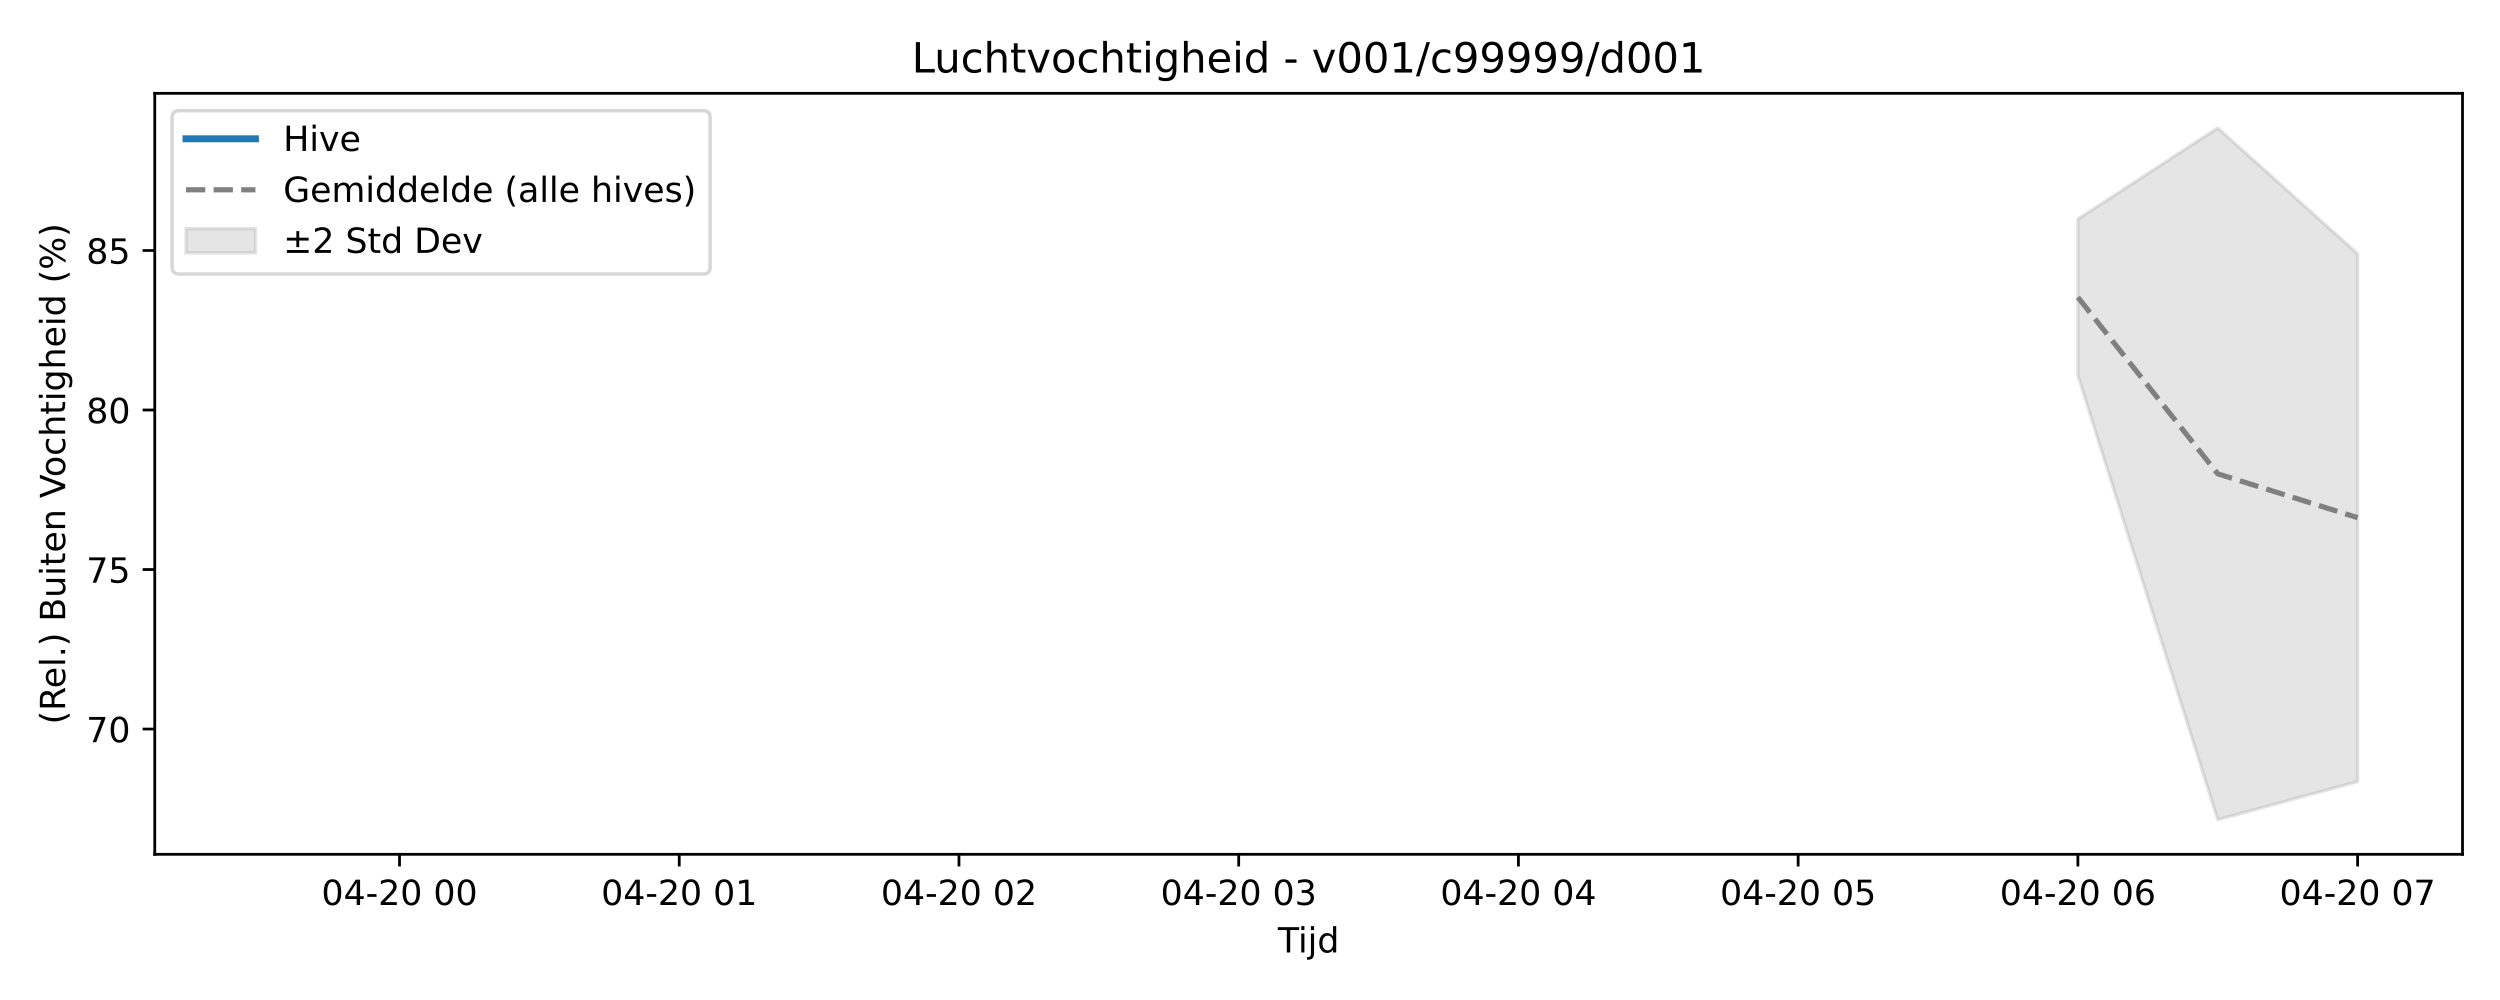
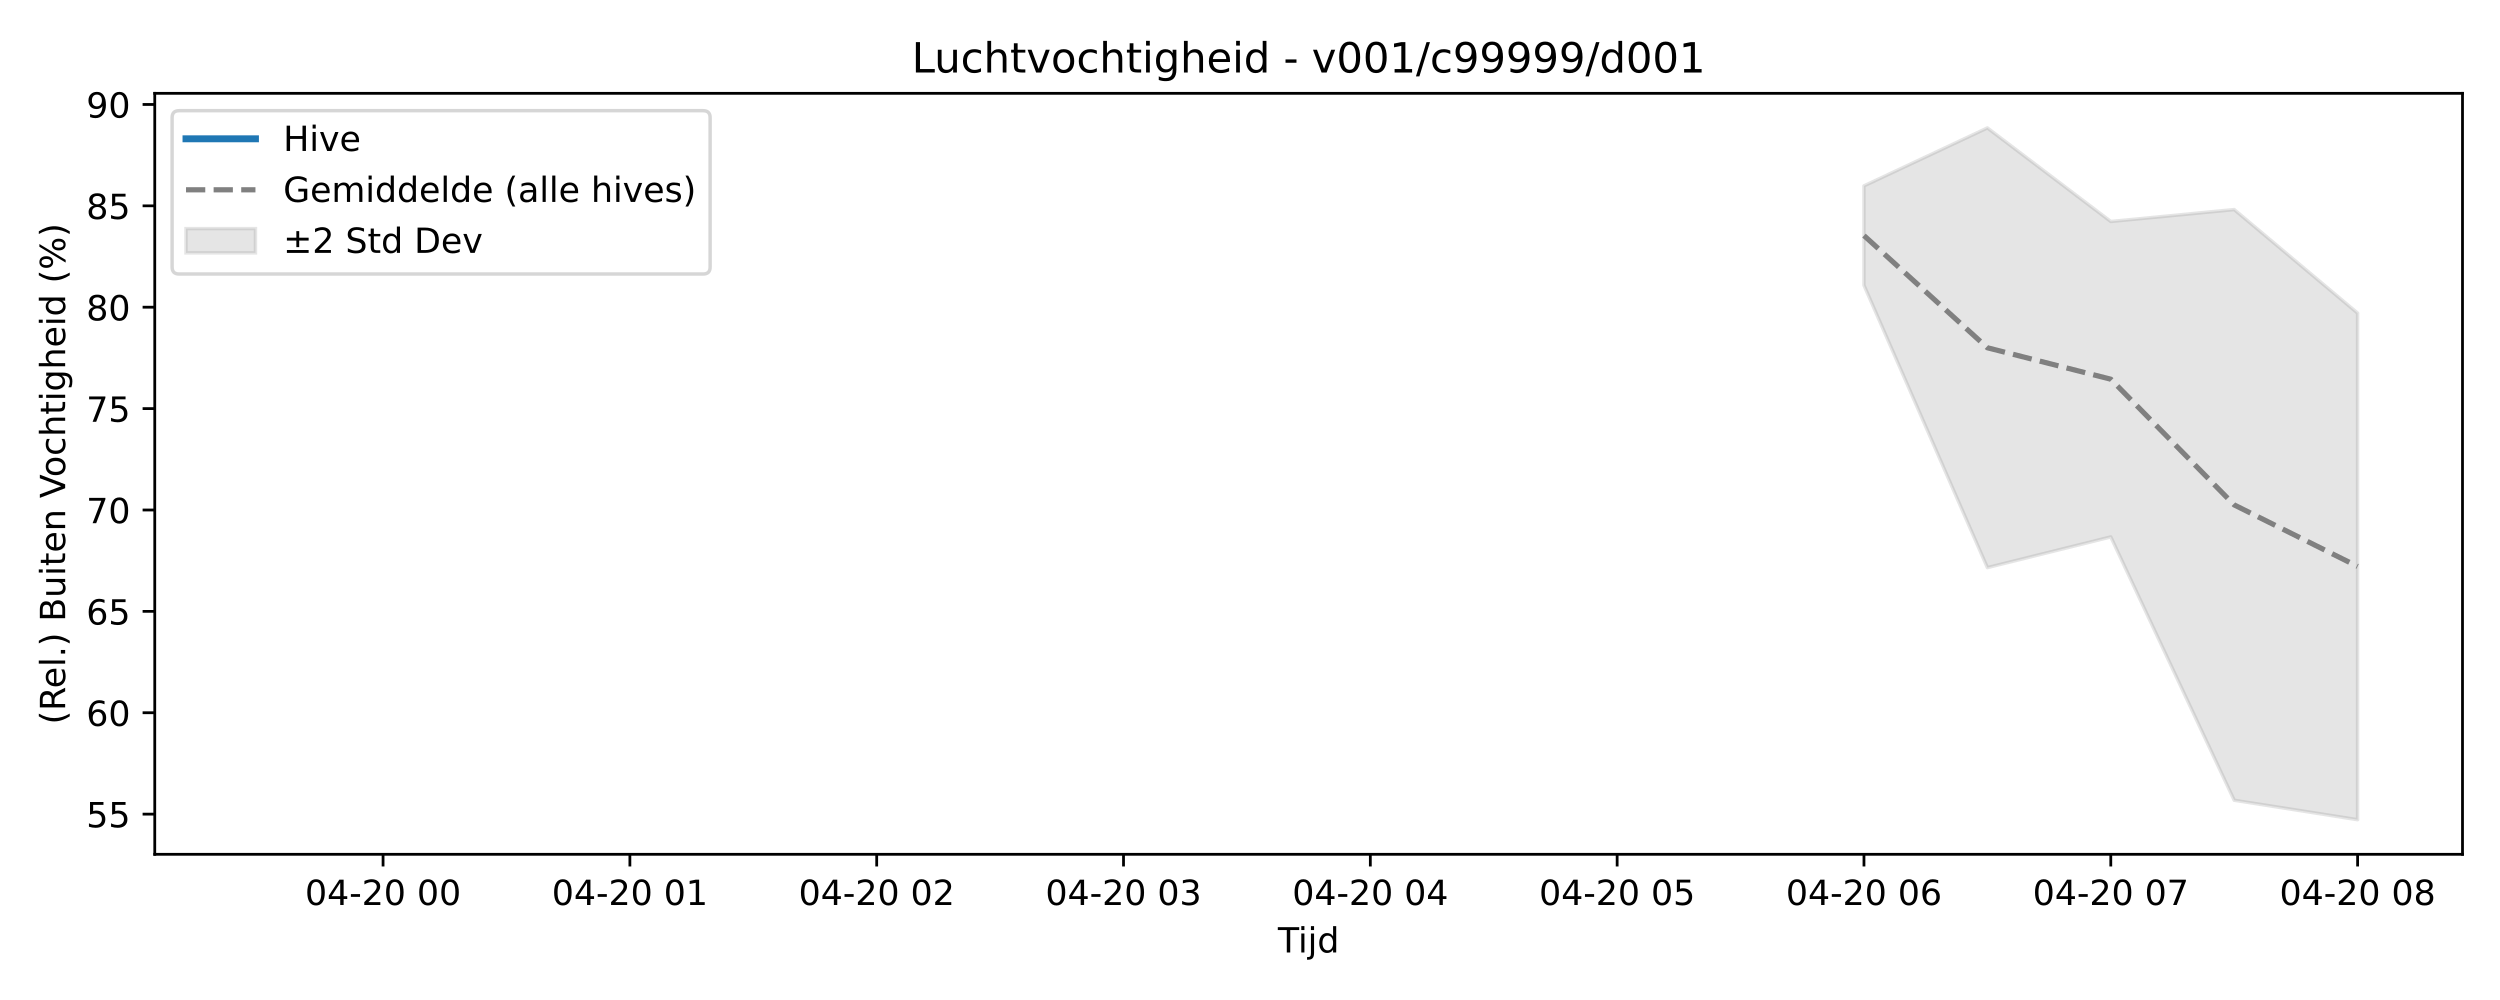
<svg xmlns="http://www.w3.org/2000/svg" xmlns:xlink="http://www.w3.org/1999/xlink" width="720pt" height="288pt" viewBox="0 0 720 288" version="1.1">
  <defs>
    <style type="text/css">*{stroke-linejoin: round; stroke-linecap: butt}</style>
  </defs>
  <g id="figure_1">
    <g id="patch_1">
      <path d="M 0 288  L 720 288  L 720 0  L 0 0  z " style="fill: #ffffff" />
    </g>
    <g id="axes_1">
      <g id="patch_2">
        <path d="M 44.57 246.04  L 709.2 246.04  L 709.2 26.88  L 44.57 26.88  z " style="fill: #ffffff" />
      </g>
      <g id="FillBetweenPolyCollection_1">
        <defs>
-           <path id="md9cec10b61" d="M 598.428 -224.902  L 598.428 -179.857  L 638.709 -51.922  L 678.99 -62.894  L 678.99 -214.92  L 678.99 -214.92  L 638.709 -251.158  L 598.428 -224.902  z " style="stroke: #808080; stroke-opacity: 0.2" />
+           <path id="ma3ab9be9c0" d="M 536.823 -234.47  L 536.823 -205.841  L 572.364 -124.528  L 607.906 -133.37  L 643.448 -57.523  L 678.99 -51.922  L 678.99 -197.822  L 678.99 -197.822  L 643.448 -227.648  L 607.906 -224.213  L 572.364 -251.158  L 536.823 -234.47  z " style="stroke: #808080; stroke-opacity: 0.2" />
        </defs>
-         <g clip-path="url(#p1c9ae11cb8)">
-           <use xlink:href="#md9cec10b61" x="0" y="288" style="fill: #808080; fill-opacity: 0.2; stroke: #808080; stroke-opacity: 0.2" />
+         <g clip-path="url(#p246c4074e9)">
+           <use xlink:href="#ma3ab9be9c0" x="0" y="288" style="fill: #808080; fill-opacity: 0.2; stroke: #808080; stroke-opacity: 0.2" />
        </g>
      </g>
      <g id="matplotlib.axis_1">
        <g id="xtick_1">
          <g id="line2d_1">
            <defs>
-               <path id="mf24173aba4" d="M 0 0  L 0 3.5  " style="stroke: #000000; stroke-width: 0.8" />
-             </defs>
-             <g>
-               <use xlink:href="#mf24173aba4" x="115.061" y="246.04" style="stroke: #000000; stroke-width: 0.8" />
+               <path id="mb963cc6fea" d="M 0 0  L 0 3.5  " style="stroke: #000000; stroke-width: 0.8" />
+             </defs>
+             <g>
+               <use xlink:href="#mb963cc6fea" x="110.322" y="246.04" style="stroke: #000000; stroke-width: 0.8" />
            </g>
          </g>
          <g id="text_1">
-             <g transform="translate(92.58059 260.6384) scale(0.1 -0.1)">
+             <g transform="translate(87.8417 260.6384) scale(0.1 -0.1)">
              <defs>
                <path id="DejaVuSans-30" d="M 2034 4250  Q 1547 4250 1301 3770  Q 1056 3291 1056 2328  Q 1056 1369 1301 889  Q 1547 409 2034 409  Q 2525 409 2770 889  Q 3016 1369 3016 2328  Q 3016 3291 2770 3770  Q 2525 4250 2034 4250  z M 2034 4750  Q 2819 4750 3233 4129  Q 3647 3509 3647 2328  Q 3647 1150 3233 529  Q 2819 -91 2034 -91  Q 1250 -91 836 529  Q 422 1150 422 2328  Q 422 3509 836 4129  Q 1250 4750 2034 4750  z " transform="scale(0.015625)" />
                <path id="DejaVuSans-34" d="M 2419 4116  L 825 1625  L 2419 1625  L 2419 4116  z M 2253 4666  L 3047 4666  L 3047 1625  L 3713 1625  L 3713 1100  L 3047 1100  L 3047 0  L 2419 0  L 2419 1100  L 313 1100  L 313 1709  L 2253 4666  z " transform="scale(0.015625)" />
                <path id="DejaVuSans-2d" d="M 313 2009  L 1997 2009  L 1997 1497  L 313 1497  L 313 2009  z " transform="scale(0.015625)" />
                <path id="DejaVuSans-32" d="M 1228 531  L 3431 531  L 3431 0  L 469 0  L 469 531  Q 828 903 1448 1529  Q 2069 2156 2228 2338  Q 2531 2678 2651 2914  Q 2772 3150 2772 3378  Q 2772 3750 2511 3984  Q 2250 4219 1831 4219  Q 1534 4219 1204 4116  Q 875 4013 500 3803  L 500 4441  Q 881 4594 1212 4672  Q 1544 4750 1819 4750  Q 2544 4750 2975 4387  Q 3406 4025 3406 3419  Q 3406 3131 3298 2873  Q 3191 2616 2906 2266  Q 2828 2175 2409 1742  Q 1991 1309 1228 531  z " transform="scale(0.015625)" />
                <path id="DejaVuSans-20" transform="scale(0.015625)" />
              </defs>
              <use xlink:href="#DejaVuSans-30" />
              <use xlink:href="#DejaVuSans-34" transform="translate(63.62305 0)" />
              <use xlink:href="#DejaVuSans-2d" transform="translate(127.2461 0)" />
              <use xlink:href="#DejaVuSans-32" transform="translate(163.3301 0)" />
              <use xlink:href="#DejaVuSans-30" transform="translate(226.9531 0)" />
              <use xlink:href="#DejaVuSans-20" transform="translate(290.5762 0)" />
              <use xlink:href="#DejaVuSans-30" transform="translate(322.3633 0)" />
              <use xlink:href="#DejaVuSans-30" transform="translate(385.9863 0)" />
            </g>
          </g>
        </g>
        <g id="xtick_2">
          <g id="line2d_2">
            <g>
-               <use xlink:href="#mf24173aba4" x="195.622" y="246.04" style="stroke: #000000; stroke-width: 0.8" />
+               <use xlink:href="#mb963cc6fea" x="181.406" y="246.04" style="stroke: #000000; stroke-width: 0.8" />
            </g>
          </g>
          <g id="text_2">
-             <g transform="translate(173.1418 260.6384) scale(0.1 -0.1)">
+             <g transform="translate(158.9251 260.6384) scale(0.1 -0.1)">
              <defs>
                <path id="DejaVuSans-31" d="M 794 531  L 1825 531  L 1825 4091  L 703 3866  L 703 4441  L 1819 4666  L 2450 4666  L 2450 531  L 3481 531  L 3481 0  L 794 0  L 794 531  z " transform="scale(0.015625)" />
              </defs>
              <use xlink:href="#DejaVuSans-30" />
              <use xlink:href="#DejaVuSans-34" transform="translate(63.62305 0)" />
              <use xlink:href="#DejaVuSans-2d" transform="translate(127.2461 0)" />
              <use xlink:href="#DejaVuSans-32" transform="translate(163.3301 0)" />
              <use xlink:href="#DejaVuSans-30" transform="translate(226.9531 0)" />
              <use xlink:href="#DejaVuSans-20" transform="translate(290.5762 0)" />
              <use xlink:href="#DejaVuSans-30" transform="translate(322.3633 0)" />
              <use xlink:href="#DejaVuSans-31" transform="translate(385.9863 0)" />
            </g>
          </g>
        </g>
        <g id="xtick_3">
          <g id="line2d_3">
            <g>
-               <use xlink:href="#mf24173aba4" x="276.183" y="246.04" style="stroke: #000000; stroke-width: 0.8" />
+               <use xlink:href="#mb963cc6fea" x="252.489" y="246.04" style="stroke: #000000; stroke-width: 0.8" />
            </g>
          </g>
          <g id="text_3">
-             <g transform="translate(253.703 260.6384) scale(0.1 -0.1)">
+             <g transform="translate(230.0085 260.6384) scale(0.1 -0.1)">
              <use xlink:href="#DejaVuSans-30" />
              <use xlink:href="#DejaVuSans-34" transform="translate(63.62305 0)" />
              <use xlink:href="#DejaVuSans-2d" transform="translate(127.2461 0)" />
              <use xlink:href="#DejaVuSans-32" transform="translate(163.3301 0)" />
              <use xlink:href="#DejaVuSans-30" transform="translate(226.9531 0)" />
              <use xlink:href="#DejaVuSans-20" transform="translate(290.5762 0)" />
              <use xlink:href="#DejaVuSans-30" transform="translate(322.3633 0)" />
              <use xlink:href="#DejaVuSans-32" transform="translate(385.9863 0)" />
            </g>
          </g>
        </g>
        <g id="xtick_4">
          <g id="line2d_4">
            <g>
-               <use xlink:href="#mf24173aba4" x="356.745" y="246.04" style="stroke: #000000; stroke-width: 0.8" />
+               <use xlink:href="#mb963cc6fea" x="323.572" y="246.04" style="stroke: #000000; stroke-width: 0.8" />
            </g>
          </g>
          <g id="text_4">
-             <g transform="translate(334.2642 260.6384) scale(0.1 -0.1)">
+             <g transform="translate(301.092 260.6384) scale(0.1 -0.1)">
              <defs>
                <path id="DejaVuSans-33" d="M 2597 2516  Q 3050 2419 3304 2112  Q 3559 1806 3559 1356  Q 3559 666 3084 287  Q 2609 -91 1734 -91  Q 1441 -91 1130 -33  Q 819 25 488 141  L 488 750  Q 750 597 1062 519  Q 1375 441 1716 441  Q 2309 441 2620 675  Q 2931 909 2931 1356  Q 2931 1769 2642 2001  Q 2353 2234 1838 2234  L 1294 2234  L 1294 2753  L 1863 2753  Q 2328 2753 2575 2939  Q 2822 3125 2822 3475  Q 2822 3834 2567 4026  Q 2313 4219 1838 4219  Q 1578 4219 1281 4162  Q 984 4106 628 3988  L 628 4550  Q 988 4650 1302 4700  Q 1616 4750 1894 4750  Q 2613 4750 3031 4423  Q 3450 4097 3450 3541  Q 3450 3153 3228 2886  Q 3006 2619 2597 2516  z " transform="scale(0.015625)" />
              </defs>
              <use xlink:href="#DejaVuSans-30" />
              <use xlink:href="#DejaVuSans-34" transform="translate(63.62305 0)" />
              <use xlink:href="#DejaVuSans-2d" transform="translate(127.2461 0)" />
              <use xlink:href="#DejaVuSans-32" transform="translate(163.3301 0)" />
              <use xlink:href="#DejaVuSans-30" transform="translate(226.9531 0)" />
              <use xlink:href="#DejaVuSans-20" transform="translate(290.5762 0)" />
              <use xlink:href="#DejaVuSans-30" transform="translate(322.3633 0)" />
              <use xlink:href="#DejaVuSans-33" transform="translate(385.9863 0)" />
            </g>
          </g>
        </g>
        <g id="xtick_5">
          <g id="line2d_5">
            <g>
-               <use xlink:href="#mf24173aba4" x="437.306" y="246.04" style="stroke: #000000; stroke-width: 0.8" />
+               <use xlink:href="#mb963cc6fea" x="394.656" y="246.04" style="stroke: #000000; stroke-width: 0.8" />
            </g>
          </g>
          <g id="text_5">
-             <g transform="translate(414.8254 260.6384) scale(0.1 -0.1)">
+             <g transform="translate(372.1754 260.6384) scale(0.1 -0.1)">
              <use xlink:href="#DejaVuSans-30" />
              <use xlink:href="#DejaVuSans-34" transform="translate(63.62305 0)" />
              <use xlink:href="#DejaVuSans-2d" transform="translate(127.2461 0)" />
              <use xlink:href="#DejaVuSans-32" transform="translate(163.3301 0)" />
              <use xlink:href="#DejaVuSans-30" transform="translate(226.9531 0)" />
              <use xlink:href="#DejaVuSans-20" transform="translate(290.5762 0)" />
              <use xlink:href="#DejaVuSans-30" transform="translate(322.3633 0)" />
              <use xlink:href="#DejaVuSans-34" transform="translate(385.9863 0)" />
            </g>
          </g>
        </g>
        <g id="xtick_6">
          <g id="line2d_6">
            <g>
-               <use xlink:href="#mf24173aba4" x="517.867" y="246.04" style="stroke: #000000; stroke-width: 0.8" />
+               <use xlink:href="#mb963cc6fea" x="465.739" y="246.04" style="stroke: #000000; stroke-width: 0.8" />
            </g>
          </g>
          <g id="text_6">
-             <g transform="translate(495.3867 260.6384) scale(0.1 -0.1)">
+             <g transform="translate(443.2588 260.6384) scale(0.1 -0.1)">
              <defs>
                <path id="DejaVuSans-35" d="M 691 4666  L 3169 4666  L 3169 4134  L 1269 4134  L 1269 2991  Q 1406 3038 1543 3061  Q 1681 3084 1819 3084  Q 2600 3084 3056 2656  Q 3513 2228 3513 1497  Q 3513 744 3044 326  Q 2575 -91 1722 -91  Q 1428 -91 1123 -41  Q 819 9 494 109  L 494 744  Q 775 591 1075 516  Q 1375 441 1709 441  Q 2250 441 2565 725  Q 2881 1009 2881 1497  Q 2881 1984 2565 2268  Q 2250 2553 1709 2553  Q 1456 2553 1204 2497  Q 953 2441 691 2322  L 691 4666  z " transform="scale(0.015625)" />
              </defs>
              <use xlink:href="#DejaVuSans-30" />
              <use xlink:href="#DejaVuSans-34" transform="translate(63.62305 0)" />
              <use xlink:href="#DejaVuSans-2d" transform="translate(127.2461 0)" />
              <use xlink:href="#DejaVuSans-32" transform="translate(163.3301 0)" />
              <use xlink:href="#DejaVuSans-30" transform="translate(226.9531 0)" />
              <use xlink:href="#DejaVuSans-20" transform="translate(290.5762 0)" />
              <use xlink:href="#DejaVuSans-30" transform="translate(322.3633 0)" />
              <use xlink:href="#DejaVuSans-35" transform="translate(385.9863 0)" />
            </g>
          </g>
        </g>
        <g id="xtick_7">
          <g id="line2d_7">
            <g>
-               <use xlink:href="#mf24173aba4" x="598.428" y="246.04" style="stroke: #000000; stroke-width: 0.8" />
+               <use xlink:href="#mb963cc6fea" x="536.823" y="246.04" style="stroke: #000000; stroke-width: 0.8" />
            </g>
          </g>
          <g id="text_7">
-             <g transform="translate(575.9479 260.6384) scale(0.1 -0.1)">
+             <g transform="translate(514.3422 260.6384) scale(0.1 -0.1)">
              <defs>
                <path id="DejaVuSans-36" d="M 2113 2584  Q 1688 2584 1439 2293  Q 1191 2003 1191 1497  Q 1191 994 1439 701  Q 1688 409 2113 409  Q 2538 409 2786 701  Q 3034 994 3034 1497  Q 3034 2003 2786 2293  Q 2538 2584 2113 2584  z M 3366 4563  L 3366 3988  Q 3128 4100 2886 4159  Q 2644 4219 2406 4219  Q 1781 4219 1451 3797  Q 1122 3375 1075 2522  Q 1259 2794 1537 2939  Q 1816 3084 2150 3084  Q 2853 3084 3261 2657  Q 3669 2231 3669 1497  Q 3669 778 3244 343  Q 2819 -91 2113 -91  Q 1303 -91 875 529  Q 447 1150 447 2328  Q 447 3434 972 4092  Q 1497 4750 2381 4750  Q 2619 4750 2861 4703  Q 3103 4656 3366 4563  z " transform="scale(0.015625)" />
              </defs>
              <use xlink:href="#DejaVuSans-30" />
              <use xlink:href="#DejaVuSans-34" transform="translate(63.62305 0)" />
              <use xlink:href="#DejaVuSans-2d" transform="translate(127.2461 0)" />
              <use xlink:href="#DejaVuSans-32" transform="translate(163.3301 0)" />
              <use xlink:href="#DejaVuSans-30" transform="translate(226.9531 0)" />
              <use xlink:href="#DejaVuSans-20" transform="translate(290.5762 0)" />
              <use xlink:href="#DejaVuSans-30" transform="translate(322.3633 0)" />
              <use xlink:href="#DejaVuSans-36" transform="translate(385.9863 0)" />
            </g>
          </g>
        </g>
        <g id="xtick_8">
          <g id="line2d_8">
            <g>
-               <use xlink:href="#mf24173aba4" x="678.99" y="246.04" style="stroke: #000000; stroke-width: 0.8" />
+               <use xlink:href="#mb963cc6fea" x="607.906" y="246.04" style="stroke: #000000; stroke-width: 0.8" />
            </g>
          </g>
          <g id="text_8">
+             <g transform="translate(585.4257 260.6384) scale(0.1 -0.1)">
+               <defs>
+                 <path id="DejaVuSans-37" d="M 525 4666  L 3525 4666  L 3525 4397  L 1831 0  L 1172 0  L 2766 4134  L 525 4134  L 525 4666  z " transform="scale(0.015625)" />
+               </defs>
+               <use xlink:href="#DejaVuSans-30" />
+               <use xlink:href="#DejaVuSans-34" transform="translate(63.62305 0)" />
+               <use xlink:href="#DejaVuSans-2d" transform="translate(127.2461 0)" />
+               <use xlink:href="#DejaVuSans-32" transform="translate(163.3301 0)" />
+               <use xlink:href="#DejaVuSans-30" transform="translate(226.9531 0)" />
+               <use xlink:href="#DejaVuSans-20" transform="translate(290.5762 0)" />
+               <use xlink:href="#DejaVuSans-30" transform="translate(322.3633 0)" />
+               <use xlink:href="#DejaVuSans-37" transform="translate(385.9863 0)" />
+             </g>
+           </g>
+         </g>
+         <g id="xtick_9">
+           <g id="line2d_9">
+             <g>
+               <use xlink:href="#mb963cc6fea" x="678.99" y="246.04" style="stroke: #000000; stroke-width: 0.8" />
+             </g>
+           </g>
+           <g id="text_9">
            <g transform="translate(656.5091 260.6384) scale(0.1 -0.1)">
              <defs>
-                 <path id="DejaVuSans-37" d="M 525 4666  L 3525 4666  L 3525 4397  L 1831 0  L 1172 0  L 2766 4134  L 525 4134  L 525 4666  z " transform="scale(0.015625)" />
-               </defs>
-               <use xlink:href="#DejaVuSans-30" />
-               <use xlink:href="#DejaVuSans-34" transform="translate(63.62305 0)" />
-               <use xlink:href="#DejaVuSans-2d" transform="translate(127.2461 0)" />
-               <use xlink:href="#DejaVuSans-32" transform="translate(163.3301 0)" />
-               <use xlink:href="#DejaVuSans-30" transform="translate(226.9531 0)" />
-               <use xlink:href="#DejaVuSans-20" transform="translate(290.5762 0)" />
-               <use xlink:href="#DejaVuSans-30" transform="translate(322.3633 0)" />
-               <use xlink:href="#DejaVuSans-37" transform="translate(385.9863 0)" />
-             </g>
-           </g>
-         </g>
-         <g id="text_9">
+                 <path id="DejaVuSans-38" d="M 2034 2216  Q 1584 2216 1326 1975  Q 1069 1734 1069 1313  Q 1069 891 1326 650  Q 1584 409 2034 409  Q 2484 409 2743 651  Q 3003 894 3003 1313  Q 3003 1734 2745 1975  Q 2488 2216 2034 2216  z M 1403 2484  Q 997 2584 770 2862  Q 544 3141 544 3541  Q 544 4100 942 4425  Q 1341 4750 2034 4750  Q 2731 4750 3128 4425  Q 3525 4100 3525 3541  Q 3525 3141 3298 2862  Q 3072 2584 2669 2484  Q 3125 2378 3379 2068  Q 3634 1759 3634 1313  Q 3634 634 3220 271  Q 2806 -91 2034 -91  Q 1263 -91 848 271  Q 434 634 434 1313  Q 434 1759 690 2068  Q 947 2378 1403 2484  z M 1172 3481  Q 1172 3119 1398 2916  Q 1625 2713 2034 2713  Q 2441 2713 2670 2916  Q 2900 3119 2900 3481  Q 2900 3844 2670 4047  Q 2441 4250 2034 4250  Q 1625 4250 1398 4047  Q 1172 3844 1172 3481  z " transform="scale(0.015625)" />
+               </defs>
+               <use xlink:href="#DejaVuSans-30" />
+               <use xlink:href="#DejaVuSans-34" transform="translate(63.62305 0)" />
+               <use xlink:href="#DejaVuSans-2d" transform="translate(127.2461 0)" />
+               <use xlink:href="#DejaVuSans-32" transform="translate(163.3301 0)" />
+               <use xlink:href="#DejaVuSans-30" transform="translate(226.9531 0)" />
+               <use xlink:href="#DejaVuSans-20" transform="translate(290.5762 0)" />
+               <use xlink:href="#DejaVuSans-30" transform="translate(322.3633 0)" />
+               <use xlink:href="#DejaVuSans-38" transform="translate(385.9863 0)" />
+             </g>
+           </g>
+         </g>
+         <g id="text_10">
          <g transform="translate(368.035 274.3166) scale(0.1 -0.1)">
            <defs>
              <path id="DejaVuSans-54" d="M -19 4666  L 3928 4666  L 3928 4134  L 2272 4134  L 2272 0  L 1638 0  L 1638 4134  L -19 4134  L -19 4666  z " transform="scale(0.015625)" />
              <path id="DejaVuSans-69" d="M 603 3500  L 1178 3500  L 1178 0  L 603 0  L 603 3500  z M 603 4863  L 1178 4863  L 1178 4134  L 603 4134  L 603 4863  z " transform="scale(0.015625)" />
              <path id="DejaVuSans-6a" d="M 603 3500  L 1178 3500  L 1178 -63  Q 1178 -731 923 -1031  Q 669 -1331 103 -1331  L -116 -1331  L -116 -844  L 38 -844  Q 366 -844 484 -692  Q 603 -541 603 -63  L 603 3500  z M 603 4863  L 1178 4863  L 1178 4134  L 603 4134  L 603 4863  z " transform="scale(0.015625)" />
              <path id="DejaVuSans-64" d="M 2906 2969  L 2906 4863  L 3481 4863  L 3481 0  L 2906 0  L 2906 525  Q 2725 213 2448 61  Q 2172 -91 1784 -91  Q 1150 -91 751 415  Q 353 922 353 1747  Q 353 2572 751 3078  Q 1150 3584 1784 3584  Q 2172 3584 2448 3432  Q 2725 3281 2906 2969  z M 947 1747  Q 947 1113 1208 752  Q 1469 391 1925 391  Q 2381 391 2643 752  Q 2906 1113 2906 1747  Q 2906 2381 2643 2742  Q 2381 3103 1925 3103  Q 1469 3103 1208 2742  Q 947 2381 947 1747  z " transform="scale(0.015625)" />
            </defs>
            <use xlink:href="#DejaVuSans-54" />
            <use xlink:href="#DejaVuSans-69" transform="translate(57.95898 0)" />
            <use xlink:href="#DejaVuSans-6a" transform="translate(85.74219 0)" />
            <use xlink:href="#DejaVuSans-64" transform="translate(113.5254 0)" />
          </g>
        </g>
      </g>
      <g id="matplotlib.axis_2">
        <g id="ytick_1">
-           <g id="line2d_9">
-             <defs>
-               <path id="md51f94898b" d="M 0 0  L -3.5 0  " style="stroke: #000000; stroke-width: 0.8" />
-             </defs>
-             <g>
-               <use xlink:href="#md51f94898b" x="44.57" y="209.963" style="stroke: #000000; stroke-width: 0.8" />
-             </g>
-           </g>
-           <g id="text_10">
-             <g transform="translate(24.845 213.7625) scale(0.1 -0.1)">
+           <g id="line2d_10">
+             <defs>
+               <path id="me5bd390994" d="M 0 0  L -3.5 0  " style="stroke: #000000; stroke-width: 0.8" />
+             </defs>
+             <g>
+               <use xlink:href="#me5bd390994" x="44.57" y="234.469" style="stroke: #000000; stroke-width: 0.8" />
+             </g>
+           </g>
+           <g id="text_11">
+             <g transform="translate(24.845 238.2683) scale(0.1 -0.1)">
+               <use xlink:href="#DejaVuSans-35" />
+               <use xlink:href="#DejaVuSans-35" transform="translate(63.62305 0)" />
+             </g>
+           </g>
+         </g>
+         <g id="ytick_2">
+           <g id="line2d_11">
+             <g>
+               <use xlink:href="#me5bd390994" x="44.57" y="205.271" style="stroke: #000000; stroke-width: 0.8" />
+             </g>
+           </g>
+           <g id="text_12">
+             <g transform="translate(24.845 209.07) scale(0.1 -0.1)">
+               <use xlink:href="#DejaVuSans-36" />
+               <use xlink:href="#DejaVuSans-30" transform="translate(63.62305 0)" />
+             </g>
+           </g>
+         </g>
+         <g id="ytick_3">
+           <g id="line2d_12">
+             <g>
+               <use xlink:href="#me5bd390994" x="44.57" y="176.073" style="stroke: #000000; stroke-width: 0.8" />
+             </g>
+           </g>
+           <g id="text_13">
+             <g transform="translate(24.845 179.8718) scale(0.1 -0.1)">
+               <use xlink:href="#DejaVuSans-36" />
+               <use xlink:href="#DejaVuSans-35" transform="translate(63.62305 0)" />
+             </g>
+           </g>
+         </g>
+         <g id="ytick_4">
+           <g id="line2d_13">
+             <g>
+               <use xlink:href="#me5bd390994" x="44.57" y="146.874" style="stroke: #000000; stroke-width: 0.8" />
+             </g>
+           </g>
+           <g id="text_14">
+             <g transform="translate(24.845 150.6735) scale(0.1 -0.1)">
              <use xlink:href="#DejaVuSans-37" />
              <use xlink:href="#DejaVuSans-30" transform="translate(63.62305 0)" />
            </g>
          </g>
        </g>
-         <g id="ytick_2">
-           <g id="line2d_10">
-             <g>
-               <use xlink:href="#md51f94898b" x="44.57" y="164.024" style="stroke: #000000; stroke-width: 0.8" />
-             </g>
-           </g>
-           <g id="text_11">
-             <g transform="translate(24.845 167.823) scale(0.1 -0.1)">
+         <g id="ytick_5">
+           <g id="line2d_14">
+             <g>
+               <use xlink:href="#me5bd390994" x="44.57" y="117.676" style="stroke: #000000; stroke-width: 0.8" />
+             </g>
+           </g>
+           <g id="text_15">
+             <g transform="translate(24.845 121.4753) scale(0.1 -0.1)">
              <use xlink:href="#DejaVuSans-37" />
              <use xlink:href="#DejaVuSans-35" transform="translate(63.62305 0)" />
            </g>
          </g>
        </g>
-         <g id="ytick_3">
-           <g id="line2d_11">
-             <g>
-               <use xlink:href="#md51f94898b" x="44.57" y="118.084" style="stroke: #000000; stroke-width: 0.8" />
-             </g>
-           </g>
-           <g id="text_12">
-             <g transform="translate(24.845 121.8834) scale(0.1 -0.1)">
-               <defs>
-                 <path id="DejaVuSans-38" d="M 2034 2216  Q 1584 2216 1326 1975  Q 1069 1734 1069 1313  Q 1069 891 1326 650  Q 1584 409 2034 409  Q 2484 409 2743 651  Q 3003 894 3003 1313  Q 3003 1734 2745 1975  Q 2488 2216 2034 2216  z M 1403 2484  Q 997 2584 770 2862  Q 544 3141 544 3541  Q 544 4100 942 4425  Q 1341 4750 2034 4750  Q 2731 4750 3128 4425  Q 3525 4100 3525 3541  Q 3525 3141 3298 2862  Q 3072 2584 2669 2484  Q 3125 2378 3379 2068  Q 3634 1759 3634 1313  Q 3634 634 3220 271  Q 2806 -91 2034 -91  Q 1263 -91 848 271  Q 434 634 434 1313  Q 434 1759 690 2068  Q 947 2378 1403 2484  z M 1172 3481  Q 1172 3119 1398 2916  Q 1625 2713 2034 2713  Q 2441 2713 2670 2916  Q 2900 3119 2900 3481  Q 2900 3844 2670 4047  Q 2441 4250 2034 4250  Q 1625 4250 1398 4047  Q 1172 3844 1172 3481  z " transform="scale(0.015625)" />
-               </defs>
+         <g id="ytick_6">
+           <g id="line2d_15">
+             <g>
+               <use xlink:href="#me5bd390994" x="44.57" y="88.478" style="stroke: #000000; stroke-width: 0.8" />
+             </g>
+           </g>
+           <g id="text_16">
+             <g transform="translate(24.845 92.277) scale(0.1 -0.1)">
              <use xlink:href="#DejaVuSans-38" />
              <use xlink:href="#DejaVuSans-30" transform="translate(63.62305 0)" />
            </g>
          </g>
        </g>
-         <g id="ytick_4">
-           <g id="line2d_12">
-             <g>
-               <use xlink:href="#md51f94898b" x="44.57" y="72.145" style="stroke: #000000; stroke-width: 0.8" />
-             </g>
-           </g>
-           <g id="text_13">
-             <g transform="translate(24.845 75.9438) scale(0.1 -0.1)">
+         <g id="ytick_7">
+           <g id="line2d_16">
+             <g>
+               <use xlink:href="#me5bd390994" x="44.57" y="59.28" style="stroke: #000000; stroke-width: 0.8" />
+             </g>
+           </g>
+           <g id="text_17">
+             <g transform="translate(24.845 63.07875) scale(0.1 -0.1)">
              <use xlink:href="#DejaVuSans-38" />
              <use xlink:href="#DejaVuSans-35" transform="translate(63.62305 0)" />
            </g>
          </g>
        </g>
-         <g id="text_14">
+         <g id="ytick_8">
+           <g id="line2d_17">
+             <g>
+               <use xlink:href="#me5bd390994" x="44.57" y="30.081" style="stroke: #000000; stroke-width: 0.8" />
+             </g>
+           </g>
+           <g id="text_18">
+             <g transform="translate(24.845 33.8805) scale(0.1 -0.1)">
+               <defs>
+                 <path id="DejaVuSans-39" d="M 703 97  L 703 672  Q 941 559 1184 500  Q 1428 441 1663 441  Q 2288 441 2617 861  Q 2947 1281 2994 2138  Q 2813 1869 2534 1725  Q 2256 1581 1919 1581  Q 1219 1581 811 2004  Q 403 2428 403 3163  Q 403 3881 828 4315  Q 1253 4750 1959 4750  Q 2769 4750 3195 4129  Q 3622 3509 3622 2328  Q 3622 1225 3098 567  Q 2575 -91 1691 -91  Q 1453 -91 1209 -44  Q 966 3 703 97  z M 1959 2075  Q 2384 2075 2632 2365  Q 2881 2656 2881 3163  Q 2881 3666 2632 3958  Q 2384 4250 1959 4250  Q 1534 4250 1286 3958  Q 1038 3666 1038 3163  Q 1038 2656 1286 2365  Q 1534 2075 1959 2075  z " transform="scale(0.015625)" />
+               </defs>
+               <use xlink:href="#DejaVuSans-39" />
+               <use xlink:href="#DejaVuSans-30" transform="translate(63.62305 0)" />
+             </g>
+           </g>
+         </g>
+         <g id="text_19">
          <g transform="translate(18.76531 208.6209) rotate(-90) scale(0.1 -0.1)">
            <defs>
              <path id="DejaVuSans-28" d="M 1984 4856  Q 1566 4138 1362 3434  Q 1159 2731 1159 2009  Q 1159 1288 1364 580  Q 1569 -128 1984 -844  L 1484 -844  Q 1016 -109 783 600  Q 550 1309 550 2009  Q 550 2706 781 3412  Q 1013 4119 1484 4856  L 1984 4856  z " transform="scale(0.015625)" />
              <path id="DejaVuSans-52" d="M 2841 2188  Q 3044 2119 3236 1894  Q 3428 1669 3622 1275  L 4263 0  L 3584 0  L 2988 1197  Q 2756 1666 2539 1819  Q 2322 1972 1947 1972  L 1259 1972  L 1259 0  L 628 0  L 628 4666  L 2053 4666  Q 2853 4666 3247 4331  Q 3641 3997 3641 3322  Q 3641 2881 3436 2590  Q 3231 2300 2841 2188  z M 1259 4147  L 1259 2491  L 2053 2491  Q 2509 2491 2742 2702  Q 2975 2913 2975 3322  Q 2975 3731 2742 3939  Q 2509 4147 2053 4147  L 1259 4147  z " transform="scale(0.015625)" />
              <path id="DejaVuSans-65" d="M 3597 1894  L 3597 1613  L 953 1613  Q 991 1019 1311 708  Q 1631 397 2203 397  Q 2534 397 2845 478  Q 3156 559 3463 722  L 3463 178  Q 3153 47 2828 -22  Q 2503 -91 2169 -91  Q 1331 -91 842 396  Q 353 884 353 1716  Q 353 2575 817 3079  Q 1281 3584 2069 3584  Q 2775 3584 3186 3129  Q 3597 2675 3597 1894  z M 3022 2063  Q 3016 2534 2758 2815  Q 2500 3097 2075 3097  Q 1594 3097 1305 2825  Q 1016 2553 972 2059  L 3022 2063  z " transform="scale(0.015625)" />
              <path id="DejaVuSans-6c" d="M 603 4863  L 1178 4863  L 1178 0  L 603 0  L 603 4863  z " transform="scale(0.015625)" />
              <path id="DejaVuSans-2e" d="M 684 794  L 1344 794  L 1344 0  L 684 0  L 684 794  z " transform="scale(0.015625)" />
              <path id="DejaVuSans-29" d="M 513 4856  L 1013 4856  Q 1481 4119 1714 3412  Q 1947 2706 1947 2009  Q 1947 1309 1714 600  Q 1481 -109 1013 -844  L 513 -844  Q 928 -128 1133 580  Q 1338 1288 1338 2009  Q 1338 2731 1133 3434  Q 928 4138 513 4856  z " transform="scale(0.015625)" />
              <path id="DejaVuSans-42" d="M 1259 2228  L 1259 519  L 2272 519  Q 2781 519 3026 730  Q 3272 941 3272 1375  Q 3272 1813 3026 2020  Q 2781 2228 2272 2228  L 1259 2228  z M 1259 4147  L 1259 2741  L 2194 2741  Q 2656 2741 2882 2914  Q 3109 3088 3109 3444  Q 3109 3797 2882 3972  Q 2656 4147 2194 4147  L 1259 4147  z M 628 4666  L 2241 4666  Q 2963 4666 3353 4366  Q 3744 4066 3744 3513  Q 3744 3084 3544 2831  Q 3344 2578 2956 2516  Q 3422 2416 3680 2098  Q 3938 1781 3938 1306  Q 3938 681 3513 340  Q 3088 0 2303 0  L 628 0  L 628 4666  z " transform="scale(0.015625)" />
              <path id="DejaVuSans-75" d="M 544 1381  L 544 3500  L 1119 3500  L 1119 1403  Q 1119 906 1312 657  Q 1506 409 1894 409  Q 2359 409 2629 706  Q 2900 1003 2900 1516  L 2900 3500  L 3475 3500  L 3475 0  L 2900 0  L 2900 538  Q 2691 219 2414 64  Q 2138 -91 1772 -91  Q 1169 -91 856 284  Q 544 659 544 1381  z M 1991 3584  L 1991 3584  z " transform="scale(0.015625)" />
              <path id="DejaVuSans-74" d="M 1172 4494  L 1172 3500  L 2356 3500  L 2356 3053  L 1172 3053  L 1172 1153  Q 1172 725 1289 603  Q 1406 481 1766 481  L 2356 481  L 2356 0  L 1766 0  Q 1100 0 847 248  Q 594 497 594 1153  L 594 3053  L 172 3053  L 172 3500  L 594 3500  L 594 4494  L 1172 4494  z " transform="scale(0.015625)" />
              <path id="DejaVuSans-6e" d="M 3513 2113  L 3513 0  L 2938 0  L 2938 2094  Q 2938 2591 2744 2837  Q 2550 3084 2163 3084  Q 1697 3084 1428 2787  Q 1159 2491 1159 1978  L 1159 0  L 581 0  L 581 3500  L 1159 3500  L 1159 2956  Q 1366 3272 1645 3428  Q 1925 3584 2291 3584  Q 2894 3584 3203 3211  Q 3513 2838 3513 2113  z " transform="scale(0.015625)" />
              <path id="DejaVuSans-56" d="M 1831 0  L 50 4666  L 709 4666  L 2188 738  L 3669 4666  L 4325 4666  L 2547 0  L 1831 0  z " transform="scale(0.015625)" />
              <path id="DejaVuSans-6f" d="M 1959 3097  Q 1497 3097 1228 2736  Q 959 2375 959 1747  Q 959 1119 1226 758  Q 1494 397 1959 397  Q 2419 397 2687 759  Q 2956 1122 2956 1747  Q 2956 2369 2687 2733  Q 2419 3097 1959 3097  z M 1959 3584  Q 2709 3584 3137 3096  Q 3566 2609 3566 1747  Q 3566 888 3137 398  Q 2709 -91 1959 -91  Q 1206 -91 779 398  Q 353 888 353 1747  Q 353 2609 779 3096  Q 1206 3584 1959 3584  z " transform="scale(0.015625)" />
              <path id="DejaVuSans-63" d="M 3122 3366  L 3122 2828  Q 2878 2963 2633 3030  Q 2388 3097 2138 3097  Q 1578 3097 1268 2742  Q 959 2388 959 1747  Q 959 1106 1268 751  Q 1578 397 2138 397  Q 2388 397 2633 464  Q 2878 531 3122 666  L 3122 134  Q 2881 22 2623 -34  Q 2366 -91 2075 -91  Q 1284 -91 818 406  Q 353 903 353 1747  Q 353 2603 823 3093  Q 1294 3584 2113 3584  Q 2378 3584 2631 3529  Q 2884 3475 3122 3366  z " transform="scale(0.015625)" />
              <path id="DejaVuSans-68" d="M 3513 2113  L 3513 0  L 2938 0  L 2938 2094  Q 2938 2591 2744 2837  Q 2550 3084 2163 3084  Q 1697 3084 1428 2787  Q 1159 2491 1159 1978  L 1159 0  L 581 0  L 581 4863  L 1159 4863  L 1159 2956  Q 1366 3272 1645 3428  Q 1925 3584 2291 3584  Q 2894 3584 3203 3211  Q 3513 2838 3513 2113  z " transform="scale(0.015625)" />
              <path id="DejaVuSans-67" d="M 2906 1791  Q 2906 2416 2648 2759  Q 2391 3103 1925 3103  Q 1463 3103 1205 2759  Q 947 2416 947 1791  Q 947 1169 1205 825  Q 1463 481 1925 481  Q 2391 481 2648 825  Q 2906 1169 2906 1791  z M 3481 434  Q 3481 -459 3084 -895  Q 2688 -1331 1869 -1331  Q 1566 -1331 1297 -1286  Q 1028 -1241 775 -1147  L 775 -588  Q 1028 -725 1275 -790  Q 1522 -856 1778 -856  Q 2344 -856 2625 -561  Q 2906 -266 2906 331  L 2906 616  Q 2728 306 2450 153  Q 2172 0 1784 0  Q 1141 0 747 490  Q 353 981 353 1791  Q 353 2603 747 3093  Q 1141 3584 1784 3584  Q 2172 3584 2450 3431  Q 2728 3278 2906 2969  L 2906 3500  L 3481 3500  L 3481 434  z " transform="scale(0.015625)" />
              <path id="DejaVuSans-25" d="M 4653 2053  Q 4381 2053 4226 1822  Q 4072 1591 4072 1178  Q 4072 772 4226 539  Q 4381 306 4653 306  Q 4919 306 5073 539  Q 5228 772 5228 1178  Q 5228 1588 5073 1820  Q 4919 2053 4653 2053  z M 4653 2450  Q 5147 2450 5437 2106  Q 5728 1763 5728 1178  Q 5728 594 5436 251  Q 5144 -91 4653 -91  Q 4153 -91 3862 251  Q 3572 594 3572 1178  Q 3572 1766 3864 2108  Q 4156 2450 4653 2450  z M 1428 4353  Q 1159 4353 1004 4120  Q 850 3888 850 3481  Q 850 3069 1003 2837  Q 1156 2606 1428 2606  Q 1700 2606 1854 2837  Q 2009 3069 2009 3481  Q 2009 3884 1853 4118  Q 1697 4353 1428 4353  z M 4250 4750  L 4750 4750  L 1831 -91  L 1331 -91  L 4250 4750  z M 1428 4750  Q 1922 4750 2215 4408  Q 2509 4066 2509 3481  Q 2509 2891 2217 2550  Q 1925 2209 1428 2209  Q 931 2209 642 2551  Q 353 2894 353 3481  Q 353 4063 643 4406  Q 934 4750 1428 4750  z " transform="scale(0.015625)" />
            </defs>
            <use xlink:href="#DejaVuSans-28" />
            <use xlink:href="#DejaVuSans-52" transform="translate(39.01367 0)" />
            <use xlink:href="#DejaVuSans-65" transform="translate(103.9961 0)" />
            <use xlink:href="#DejaVuSans-6c" transform="translate(165.5195 0)" />
            <use xlink:href="#DejaVuSans-2e" transform="translate(193.3027 0)" />
            <use xlink:href="#DejaVuSans-29" transform="translate(225.0898 0)" />
            <use xlink:href="#DejaVuSans-20" transform="translate(264.1035 0)" />
            <use xlink:href="#DejaVuSans-42" transform="translate(295.8906 0)" />
            <use xlink:href="#DejaVuSans-75" transform="translate(364.4941 0)" />
            <use xlink:href="#DejaVuSans-69" transform="translate(427.873 0)" />
            <use xlink:href="#DejaVuSans-74" transform="translate(455.6562 0)" />
            <use xlink:href="#DejaVuSans-65" transform="translate(494.8652 0)" />
            <use xlink:href="#DejaVuSans-6e" transform="translate(556.3887 0)" />
            <use xlink:href="#DejaVuSans-20" transform="translate(619.7676 0)" />
            <use xlink:href="#DejaVuSans-56" transform="translate(651.5547 0)" />
            <use xlink:href="#DejaVuSans-6f" transform="translate(712.2129 0)" />
            <use xlink:href="#DejaVuSans-63" transform="translate(773.3945 0)" />
            <use xlink:href="#DejaVuSans-68" transform="translate(828.375 0)" />
            <use xlink:href="#DejaVuSans-74" transform="translate(891.7539 0)" />
            <use xlink:href="#DejaVuSans-69" transform="translate(930.9629 0)" />
            <use xlink:href="#DejaVuSans-67" transform="translate(958.7461 0)" />
            <use xlink:href="#DejaVuSans-68" transform="translate(1022.223 0)" />
            <use xlink:href="#DejaVuSans-65" transform="translate(1085.602 0)" />
            <use xlink:href="#DejaVuSans-69" transform="translate(1147.125 0)" />
            <use xlink:href="#DejaVuSans-64" transform="translate(1174.908 0)" />
            <use xlink:href="#DejaVuSans-20" transform="translate(1238.385 0)" />
            <use xlink:href="#DejaVuSans-28" transform="translate(1270.172 0)" />
            <use xlink:href="#DejaVuSans-25" transform="translate(1309.186 0)" />
            <use xlink:href="#DejaVuSans-29" transform="translate(1404.205 0)" />
          </g>
        </g>
      </g>
-       <g id="line2d_13">
-         <path clip-path="url(#p1c9ae11cb8)" style="fill: none; stroke: #1f77b4; stroke-width: 2; stroke-linecap: square" />
-       </g>
-       <g id="line2d_14">
-         <path d="M 74.78 119.922  M 598.428 85.62  L 638.709 136.46  L 678.99 149.093  " clip-path="url(#p1c9ae11cb8)" style="fill: none; stroke-dasharray: 5.55,2.4; stroke-dashoffset: 0; stroke: #808080; stroke-width: 1.5" />
+       <g id="line2d_18">
+         <path clip-path="url(#p246c4074e9)" style="fill: none; stroke: #1f77b4; stroke-width: 2; stroke-linecap: square" />
+       </g>
+       <g id="line2d_19">
+         <path d="M 74.78 89.646  M 536.823 67.844  L 572.364 100.157  L 607.906 109.209  L 643.448 145.414  L 678.99 163.128  " clip-path="url(#p246c4074e9)" style="fill: none; stroke-dasharray: 5.55,2.4; stroke-dashoffset: 0; stroke: #808080; stroke-width: 1.5" />
      </g>
      <g id="patch_3">
        <path d="M 44.57 246.04  L 44.57 26.88  " style="fill: none; stroke: #000000; stroke-width: 0.8; stroke-linejoin: miter; stroke-linecap: square" />
      </g>
      <g id="patch_4">
        <path d="M 709.2 246.04  L 709.2 26.88  " style="fill: none; stroke: #000000; stroke-width: 0.8; stroke-linejoin: miter; stroke-linecap: square" />
      </g>
      <g id="patch_5">
        <path d="M 44.57 246.04  L 709.2 246.04  " style="fill: none; stroke: #000000; stroke-width: 0.8; stroke-linejoin: miter; stroke-linecap: square" />
      </g>
      <g id="patch_6">
        <path d="M 44.57 26.88  L 709.2 26.88  " style="fill: none; stroke: #000000; stroke-width: 0.8; stroke-linejoin: miter; stroke-linecap: square" />
      </g>
-       <g id="text_15">
+       <g id="text_20">
        <g transform="translate(262.5953 20.88) scale(0.12 -0.12)">
          <defs>
            <path id="DejaVuSans-4c" d="M 628 4666  L 1259 4666  L 1259 531  L 3531 531  L 3531 0  L 628 0  L 628 4666  z " transform="scale(0.015625)" />
            <path id="DejaVuSans-76" d="M 191 3500  L 800 3500  L 1894 563  L 2988 3500  L 3597 3500  L 2284 0  L 1503 0  L 191 3500  z " transform="scale(0.015625)" />
            <path id="DejaVuSans-2f" d="M 1625 4666  L 2156 4666  L 531 -594  L 0 -594  L 1625 4666  z " transform="scale(0.015625)" />
-             <path id="DejaVuSans-39" d="M 703 97  L 703 672  Q 941 559 1184 500  Q 1428 441 1663 441  Q 2288 441 2617 861  Q 2947 1281 2994 2138  Q 2813 1869 2534 1725  Q 2256 1581 1919 1581  Q 1219 1581 811 2004  Q 403 2428 403 3163  Q 403 3881 828 4315  Q 1253 4750 1959 4750  Q 2769 4750 3195 4129  Q 3622 3509 3622 2328  Q 3622 1225 3098 567  Q 2575 -91 1691 -91  Q 1453 -91 1209 -44  Q 966 3 703 97  z M 1959 2075  Q 2384 2075 2632 2365  Q 2881 2656 2881 3163  Q 2881 3666 2632 3958  Q 2384 4250 1959 4250  Q 1534 4250 1286 3958  Q 1038 3666 1038 3163  Q 1038 2656 1286 2365  Q 1534 2075 1959 2075  z " transform="scale(0.015625)" />
          </defs>
          <use xlink:href="#DejaVuSans-4c" />
          <use xlink:href="#DejaVuSans-75" transform="translate(53.96289 0)" />
          <use xlink:href="#DejaVuSans-63" transform="translate(117.3418 0)" />
          <use xlink:href="#DejaVuSans-68" transform="translate(172.3223 0)" />
          <use xlink:href="#DejaVuSans-74" transform="translate(235.7012 0)" />
          <use xlink:href="#DejaVuSans-76" transform="translate(274.9102 0)" />
          <use xlink:href="#DejaVuSans-6f" transform="translate(334.0898 0)" />
          <use xlink:href="#DejaVuSans-63" transform="translate(395.2715 0)" />
          <use xlink:href="#DejaVuSans-68" transform="translate(450.252 0)" />
          <use xlink:href="#DejaVuSans-74" transform="translate(513.6309 0)" />
          <use xlink:href="#DejaVuSans-69" transform="translate(552.8398 0)" />
          <use xlink:href="#DejaVuSans-67" transform="translate(580.623 0)" />
          <use xlink:href="#DejaVuSans-68" transform="translate(644.0996 0)" />
          <use xlink:href="#DejaVuSans-65" transform="translate(707.4785 0)" />
          <use xlink:href="#DejaVuSans-69" transform="translate(769.002 0)" />
          <use xlink:href="#DejaVuSans-64" transform="translate(796.7852 0)" />
          <use xlink:href="#DejaVuSans-20" transform="translate(860.2617 0)" />
          <use xlink:href="#DejaVuSans-2d" transform="translate(892.0488 0)" />
          <use xlink:href="#DejaVuSans-20" transform="translate(928.1328 0)" />
          <use xlink:href="#DejaVuSans-76" transform="translate(959.9199 0)" />
          <use xlink:href="#DejaVuSans-30" transform="translate(1019.1 0)" />
          <use xlink:href="#DejaVuSans-30" transform="translate(1082.723 0)" />
          <use xlink:href="#DejaVuSans-31" transform="translate(1146.346 0)" />
          <use xlink:href="#DejaVuSans-2f" transform="translate(1209.969 0)" />
          <use xlink:href="#DejaVuSans-63" transform="translate(1243.66 0)" />
          <use xlink:href="#DejaVuSans-39" transform="translate(1298.641 0)" />
          <use xlink:href="#DejaVuSans-39" transform="translate(1362.264 0)" />
          <use xlink:href="#DejaVuSans-39" transform="translate(1425.887 0)" />
          <use xlink:href="#DejaVuSans-39" transform="translate(1489.51 0)" />
          <use xlink:href="#DejaVuSans-39" transform="translate(1553.133 0)" />
          <use xlink:href="#DejaVuSans-2f" transform="translate(1616.756 0)" />
          <use xlink:href="#DejaVuSans-64" transform="translate(1650.447 0)" />
          <use xlink:href="#DejaVuSans-30" transform="translate(1713.924 0)" />
          <use xlink:href="#DejaVuSans-30" transform="translate(1777.547 0)" />
          <use xlink:href="#DejaVuSans-31" transform="translate(1841.17 0)" />
        </g>
      </g>
      <g id="legend_1">
        <g id="patch_7">
          <path d="M 51.57 78.914  L 202.514 78.914  Q 204.514 78.914 204.514 76.914  L 204.514 33.88  Q 204.514 31.88 202.514 31.88  L 51.57 31.88  Q 49.57 31.88 49.57 33.88  L 49.57 76.914  Q 49.57 78.914 51.57 78.914  z " style="fill: #ffffff; opacity: 0.8; stroke: #cccccc; stroke-linejoin: miter" />
        </g>
-         <g id="line2d_15">
+         <g id="line2d_20">
          <path d="M 53.57 39.978  L 63.57 39.978  L 73.57 39.978  " style="fill: none; stroke: #1f77b4; stroke-width: 2; stroke-linecap: square" />
        </g>
-         <g id="text_16">
+         <g id="text_21">
          <g transform="translate(81.57 43.47844) scale(0.1 -0.1)">
            <defs>
              <path id="DejaVuSans-48" d="M 628 4666  L 1259 4666  L 1259 2753  L 3553 2753  L 3553 4666  L 4184 4666  L 4184 0  L 3553 0  L 3553 2222  L 1259 2222  L 1259 0  L 628 0  L 628 4666  z " transform="scale(0.015625)" />
            </defs>
            <use xlink:href="#DejaVuSans-48" />
            <use xlink:href="#DejaVuSans-69" transform="translate(75.19531 0)" />
            <use xlink:href="#DejaVuSans-76" transform="translate(102.9785 0)" />
            <use xlink:href="#DejaVuSans-65" transform="translate(162.1582 0)" />
          </g>
        </g>
-         <g id="line2d_16">
+         <g id="line2d_21">
          <path d="M 53.57 54.657  L 63.57 54.657  L 73.57 54.657  " style="fill: none; stroke-dasharray: 5.55,2.4; stroke-dashoffset: 0; stroke: #808080; stroke-width: 1.5" />
        </g>
-         <g id="text_17">
+         <g id="text_22">
          <g transform="translate(81.57 58.15656) scale(0.1 -0.1)">
            <defs>
              <path id="DejaVuSans-47" d="M 3809 666  L 3809 1919  L 2778 1919  L 2778 2438  L 4434 2438  L 4434 434  Q 4069 175 3628 42  Q 3188 -91 2688 -91  Q 1594 -91 976 548  Q 359 1188 359 2328  Q 359 3472 976 4111  Q 1594 4750 2688 4750  Q 3144 4750 3555 4637  Q 3966 4525 4313 4306  L 4313 3634  Q 3963 3931 3569 4081  Q 3175 4231 2741 4231  Q 1884 4231 1454 3753  Q 1025 3275 1025 2328  Q 1025 1384 1454 906  Q 1884 428 2741 428  Q 3075 428 3337 486  Q 3600 544 3809 666  z " transform="scale(0.015625)" />
              <path id="DejaVuSans-6d" d="M 3328 2828  Q 3544 3216 3844 3400  Q 4144 3584 4550 3584  Q 5097 3584 5394 3201  Q 5691 2819 5691 2113  L 5691 0  L 5113 0  L 5113 2094  Q 5113 2597 4934 2840  Q 4756 3084 4391 3084  Q 3944 3084 3684 2787  Q 3425 2491 3425 1978  L 3425 0  L 2847 0  L 2847 2094  Q 2847 2600 2669 2842  Q 2491 3084 2119 3084  Q 1678 3084 1418 2786  Q 1159 2488 1159 1978  L 1159 0  L 581 0  L 581 3500  L 1159 3500  L 1159 2956  Q 1356 3278 1631 3431  Q 1906 3584 2284 3584  Q 2666 3584 2933 3390  Q 3200 3197 3328 2828  z " transform="scale(0.015625)" />
              <path id="DejaVuSans-61" d="M 2194 1759  Q 1497 1759 1228 1600  Q 959 1441 959 1056  Q 959 750 1161 570  Q 1363 391 1709 391  Q 2188 391 2477 730  Q 2766 1069 2766 1631  L 2766 1759  L 2194 1759  z M 3341 1997  L 3341 0  L 2766 0  L 2766 531  Q 2569 213 2275 61  Q 1981 -91 1556 -91  Q 1019 -91 701 211  Q 384 513 384 1019  Q 384 1609 779 1909  Q 1175 2209 1959 2209  L 2766 2209  L 2766 2266  Q 2766 2663 2505 2880  Q 2244 3097 1772 3097  Q 1472 3097 1187 3025  Q 903 2953 641 2809  L 641 3341  Q 956 3463 1253 3523  Q 1550 3584 1831 3584  Q 2591 3584 2966 3190  Q 3341 2797 3341 1997  z " transform="scale(0.015625)" />
              <path id="DejaVuSans-73" d="M 2834 3397  L 2834 2853  Q 2591 2978 2328 3040  Q 2066 3103 1784 3103  Q 1356 3103 1142 2972  Q 928 2841 928 2578  Q 928 2378 1081 2264  Q 1234 2150 1697 2047  L 1894 2003  Q 2506 1872 2764 1633  Q 3022 1394 3022 966  Q 3022 478 2636 193  Q 2250 -91 1575 -91  Q 1294 -91 989 -36  Q 684 19 347 128  L 347 722  Q 666 556 975 473  Q 1284 391 1588 391  Q 1994 391 2212 530  Q 2431 669 2431 922  Q 2431 1156 2273 1281  Q 2116 1406 1581 1522  L 1381 1569  Q 847 1681 609 1914  Q 372 2147 372 2553  Q 372 3047 722 3315  Q 1072 3584 1716 3584  Q 2034 3584 2315 3537  Q 2597 3491 2834 3397  z " transform="scale(0.015625)" />
            </defs>
            <use xlink:href="#DejaVuSans-47" />
            <use xlink:href="#DejaVuSans-65" transform="translate(77.49023 0)" />
            <use xlink:href="#DejaVuSans-6d" transform="translate(139.0137 0)" />
            <use xlink:href="#DejaVuSans-69" transform="translate(236.4258 0)" />
            <use xlink:href="#DejaVuSans-64" transform="translate(264.209 0)" />
            <use xlink:href="#DejaVuSans-64" transform="translate(327.6855 0)" />
            <use xlink:href="#DejaVuSans-65" transform="translate(391.1621 0)" />
            <use xlink:href="#DejaVuSans-6c" transform="translate(452.6855 0)" />
            <use xlink:href="#DejaVuSans-64" transform="translate(480.4688 0)" />
            <use xlink:href="#DejaVuSans-65" transform="translate(543.9453 0)" />
            <use xlink:href="#DejaVuSans-20" transform="translate(605.4688 0)" />
            <use xlink:href="#DejaVuSans-28" transform="translate(637.2559 0)" />
            <use xlink:href="#DejaVuSans-61" transform="translate(676.2695 0)" />
            <use xlink:href="#DejaVuSans-6c" transform="translate(737.5488 0)" />
            <use xlink:href="#DejaVuSans-6c" transform="translate(765.332 0)" />
            <use xlink:href="#DejaVuSans-65" transform="translate(793.1152 0)" />
            <use xlink:href="#DejaVuSans-20" transform="translate(854.6387 0)" />
            <use xlink:href="#DejaVuSans-68" transform="translate(886.4258 0)" />
            <use xlink:href="#DejaVuSans-69" transform="translate(949.8047 0)" />
            <use xlink:href="#DejaVuSans-76" transform="translate(977.5879 0)" />
            <use xlink:href="#DejaVuSans-65" transform="translate(1036.768 0)" />
            <use xlink:href="#DejaVuSans-73" transform="translate(1098.291 0)" />
            <use xlink:href="#DejaVuSans-29" transform="translate(1150.391 0)" />
          </g>
        </g>
        <g id="patch_8">
          <path d="M 53.57 72.835  L 73.57 72.835  L 73.57 65.835  L 53.57 65.835  z " style="fill: #808080; fill-opacity: 0.2; stroke: #808080; stroke-opacity: 0.2; stroke-linejoin: miter" />
        </g>
-         <g id="text_18">
+         <g id="text_23">
          <g transform="translate(81.57 72.83469) scale(0.1 -0.1)">
            <defs>
              <path id="DejaVuSans-b1" d="M 2944 4013  L 2944 2803  L 4684 2803  L 4684 2272  L 2944 2272  L 2944 1063  L 2419 1063  L 2419 2272  L 678 2272  L 678 2803  L 2419 2803  L 2419 4013  L 2944 4013  z M 678 531  L 4684 531  L 4684 0  L 678 0  L 678 531  z " transform="scale(0.015625)" />
              <path id="DejaVuSans-53" d="M 3425 4513  L 3425 3897  Q 3066 4069 2747 4153  Q 2428 4238 2131 4238  Q 1616 4238 1336 4038  Q 1056 3838 1056 3469  Q 1056 3159 1242 3001  Q 1428 2844 1947 2747  L 2328 2669  Q 3034 2534 3370 2195  Q 3706 1856 3706 1288  Q 3706 609 3251 259  Q 2797 -91 1919 -91  Q 1588 -91 1214 -16  Q 841 59 441 206  L 441 856  Q 825 641 1194 531  Q 1563 422 1919 422  Q 2459 422 2753 634  Q 3047 847 3047 1241  Q 3047 1584 2836 1778  Q 2625 1972 2144 2069  L 1759 2144  Q 1053 2284 737 2584  Q 422 2884 422 3419  Q 422 4038 858 4394  Q 1294 4750 2059 4750  Q 2388 4750 2728 4690  Q 3069 4631 3425 4513  z " transform="scale(0.015625)" />
              <path id="DejaVuSans-44" d="M 1259 4147  L 1259 519  L 2022 519  Q 2988 519 3436 956  Q 3884 1394 3884 2338  Q 3884 3275 3436 3711  Q 2988 4147 2022 4147  L 1259 4147  z M 628 4666  L 1925 4666  Q 3281 4666 3915 4102  Q 4550 3538 4550 2338  Q 4550 1131 3912 565  Q 3275 0 1925 0  L 628 0  L 628 4666  z " transform="scale(0.015625)" />
            </defs>
            <use xlink:href="#DejaVuSans-b1" />
            <use xlink:href="#DejaVuSans-32" transform="translate(83.78906 0)" />
            <use xlink:href="#DejaVuSans-20" transform="translate(147.4121 0)" />
            <use xlink:href="#DejaVuSans-53" transform="translate(179.1992 0)" />
            <use xlink:href="#DejaVuSans-74" transform="translate(242.6758 0)" />
            <use xlink:href="#DejaVuSans-64" transform="translate(281.8848 0)" />
            <use xlink:href="#DejaVuSans-20" transform="translate(345.3613 0)" />
            <use xlink:href="#DejaVuSans-44" transform="translate(377.1484 0)" />
            <use xlink:href="#DejaVuSans-65" transform="translate(454.1504 0)" />
            <use xlink:href="#DejaVuSans-76" transform="translate(515.6738 0)" />
          </g>
        </g>
      </g>
    </g>
  </g>
  <defs>
-     <clipPath id="p1c9ae11cb8">
+     <clipPath id="p246c4074e9">
      <rect x="44.57" y="26.88" width="664.63" height="219.16" />
    </clipPath>
  </defs>
</svg>
